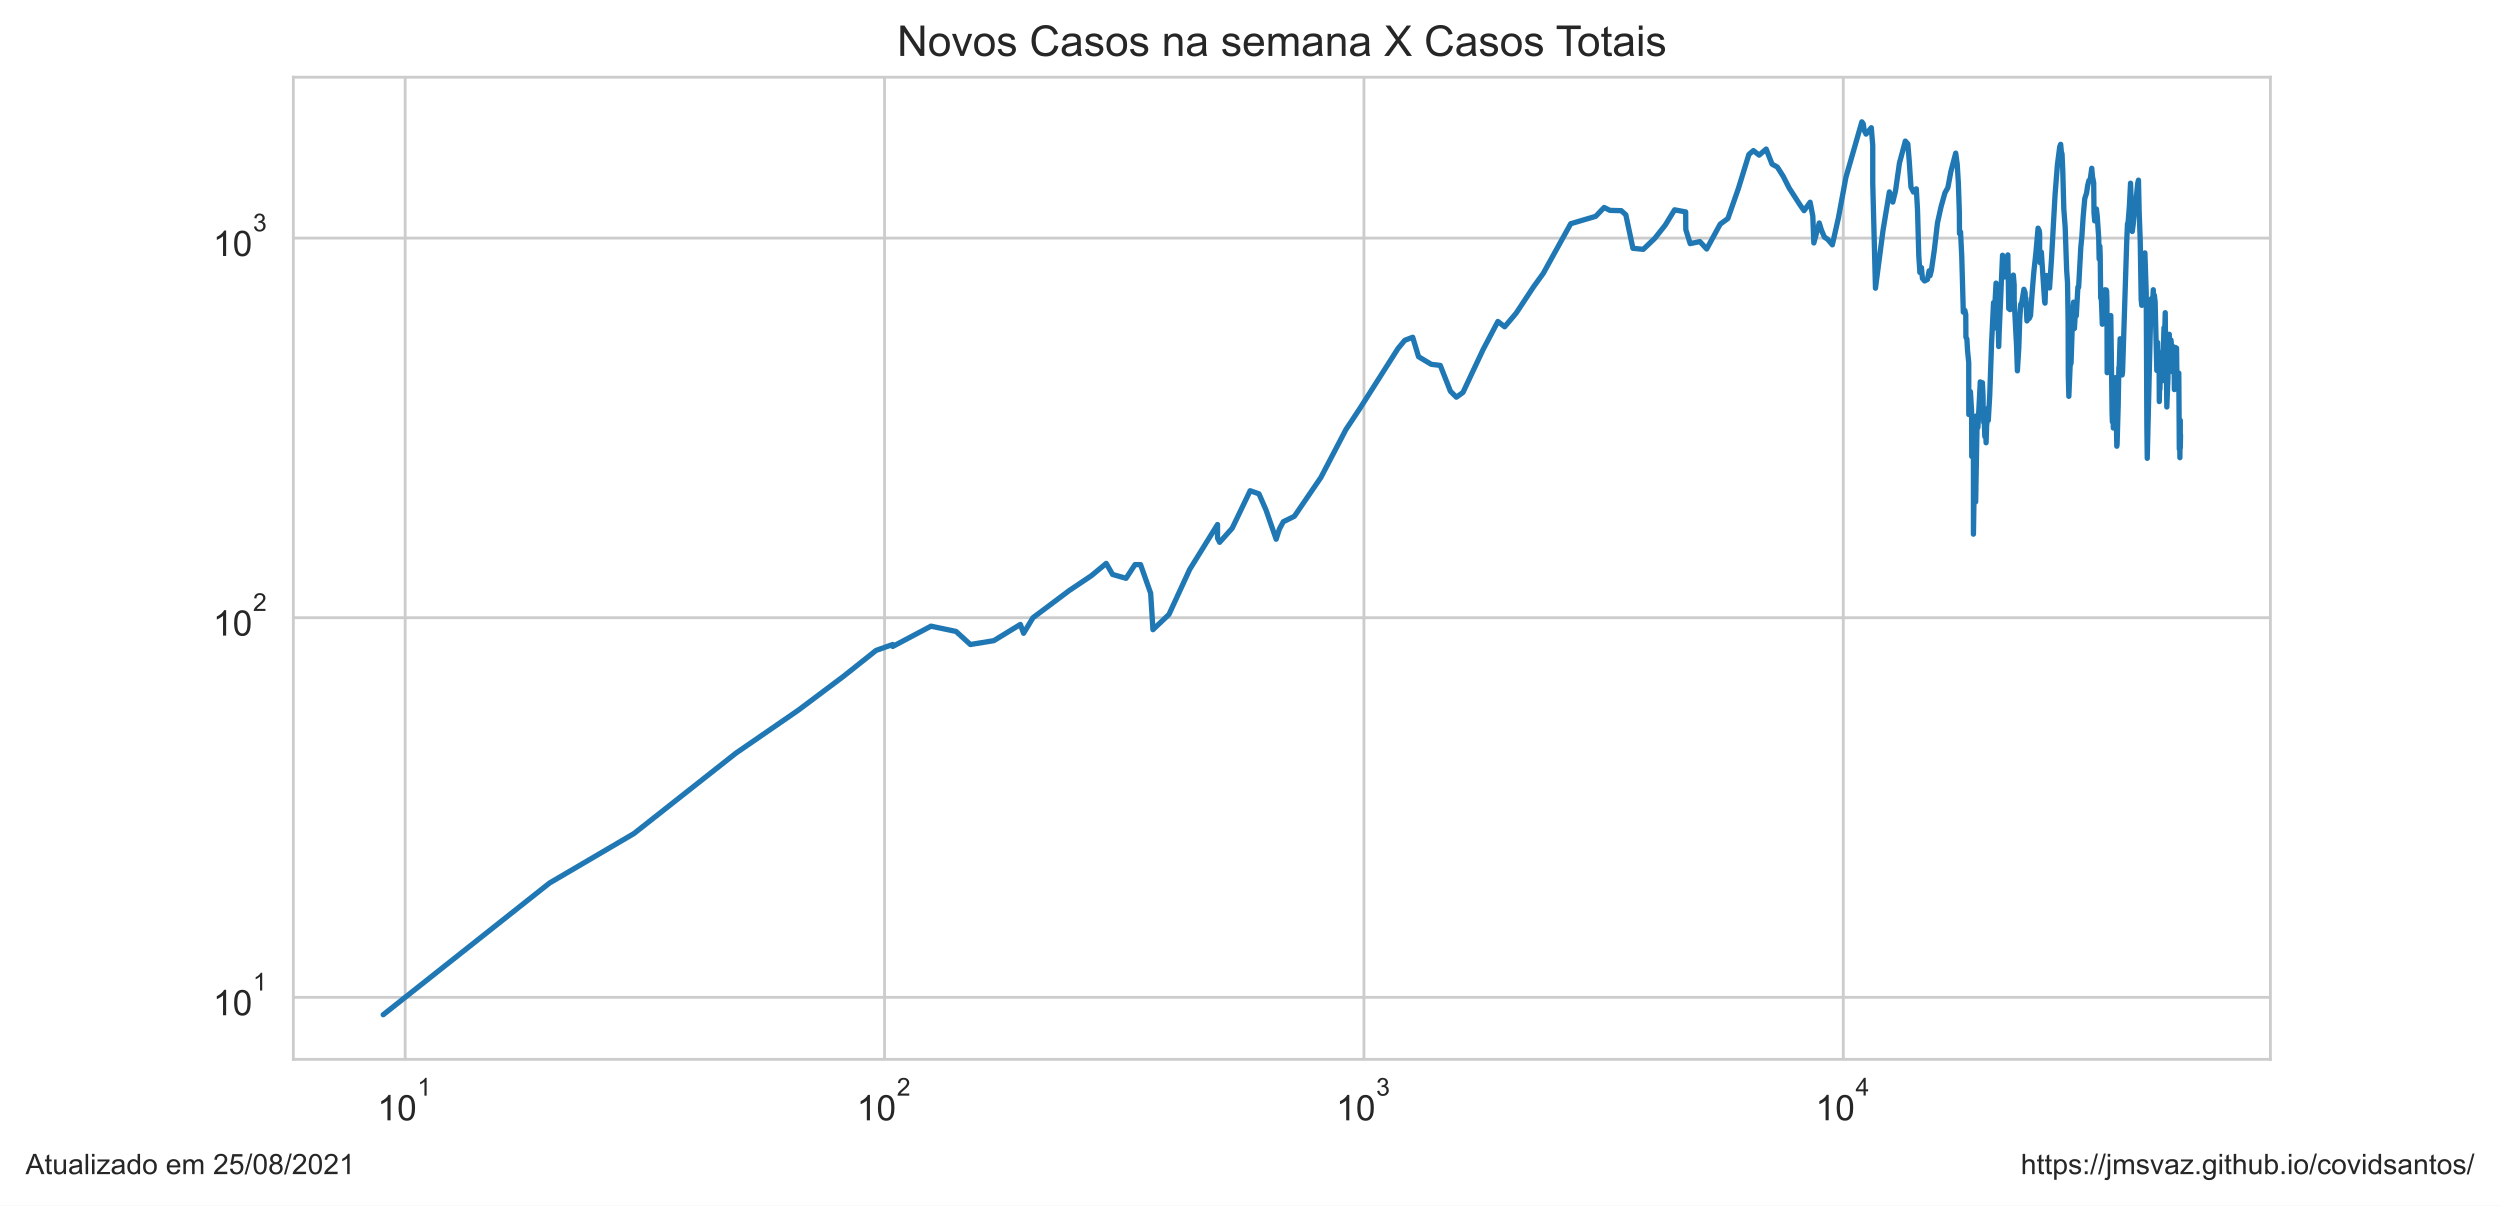
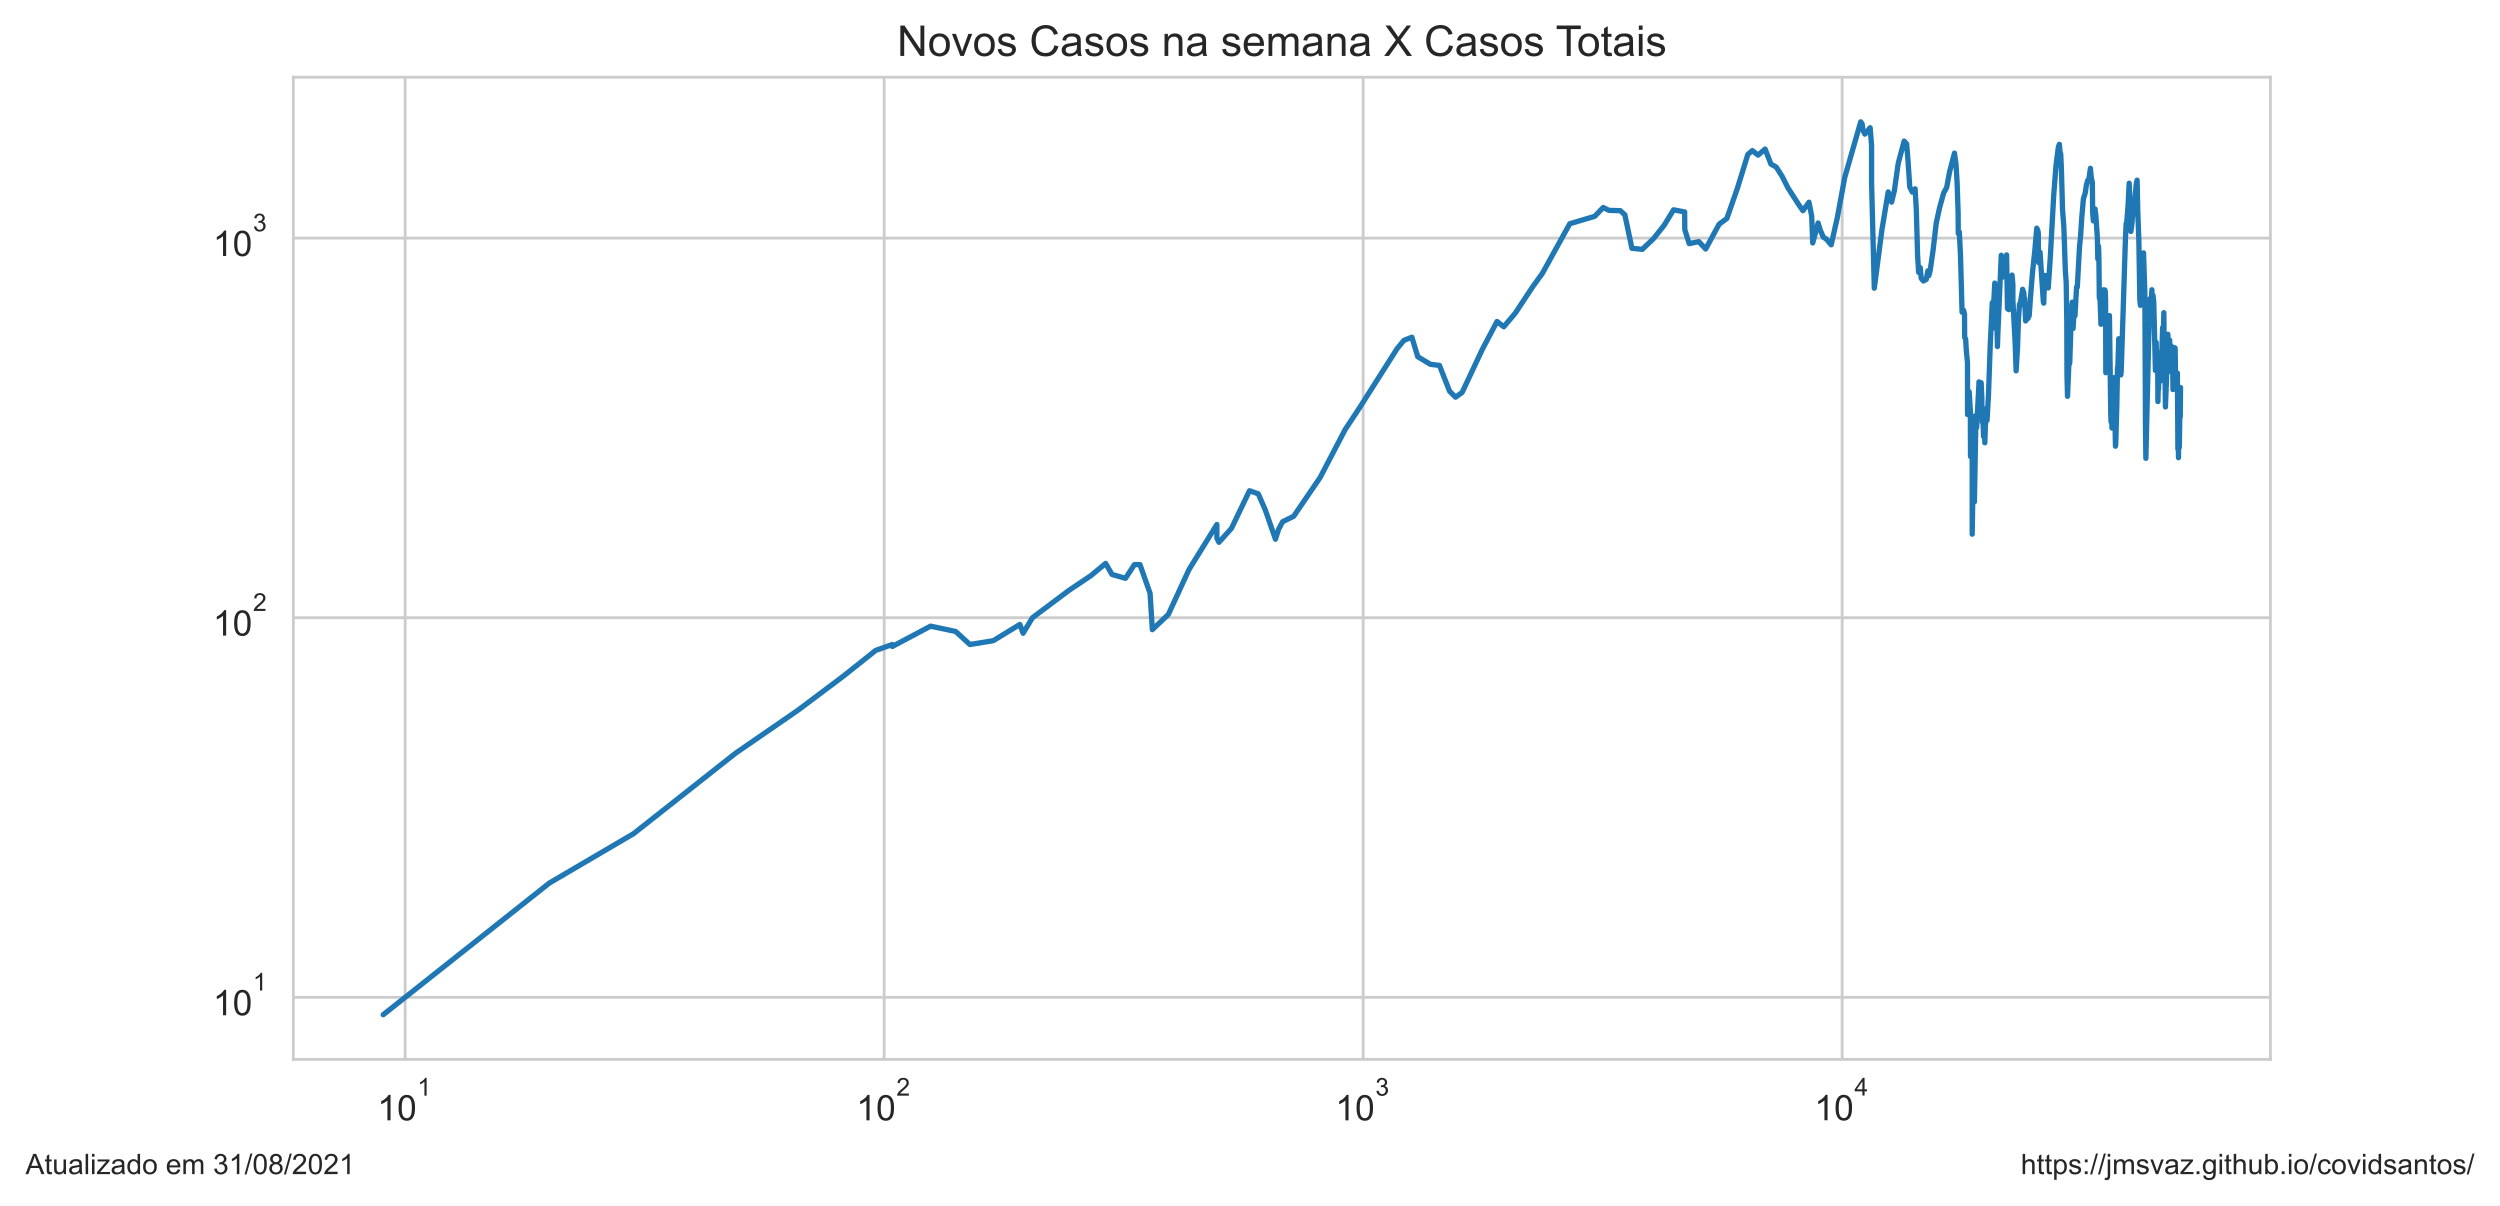
<svg xmlns="http://www.w3.org/2000/svg" xmlns:xlink="http://www.w3.org/1999/xlink" height="340.273pt" version="1.1" viewBox="0 0 705.6 340.273" width="705.6pt">
  <defs>
    <style type="text/css">*{stroke-linecap:butt;stroke-linejoin:round;}</style>
  </defs>
  <g id="figure_1">
    <g id="patch_1">
      <path d="M 0 340.273  L 705.6 340.273  L 705.6 0  L 0 0  z " style="fill:#ffffff;" />
    </g>
    <g id="axes_1">
      <g id="patch_2">
        <path d="M 82.8 298.989  L 640.8 298.989  L 640.8 21.789  L 82.8 21.789  z " style="fill:#ffffff;" />
      </g>
      <g id="matplotlib.axis_1">
        <g id="xtick_1">
          <g id="line2d_1">
-             <path clip-path="url(#p7f558aa205)" d="M 114.355 298.989  L 114.355 21.789  " style="fill:none;stroke:#cccccc;stroke-linecap:round;stroke-width:0.8;" />
+             <path clip-path="url(#p8f7fc29c61)" d="M 114.35 298.989  L 114.35 21.789  " style="fill:none;stroke:#cccccc;stroke-linecap:round;stroke-width:0.8;" />
          </g>
          <g id="text_1">
-             <g style="fill:#262626;" transform="translate(106.5046 316.3019)scale(0.1 -0.1)">
+             <g style="fill:#262626;" transform="translate(106.4998 316.3019)scale(0.1 -0.1)">
              <defs>
                <path d="M 2384 0  L 1822 0  L 1822 3584  Q 1619 3391 1289 3197  Q 959 3003 697 2906  L 697 3450  Q 1169 3672 1522 3987  Q 1875 4303 2022 4600  L 2384 4600  L 2384 0  z " id="ArialMT-31" transform="scale(0.015625)" />
                <path d="M 266 2259  Q 266 3072 433 3567  Q 600 4063 929 4331  Q 1259 4600 1759 4600  Q 2128 4600 2406 4451  Q 2684 4303 2865 4023  Q 3047 3744 3150 3342  Q 3253 2941 3253 2259  Q 3253 1453 3087 958  Q 2922 463 2592 192  Q 2263 -78 1759 -78  Q 1097 -78 719 397  Q 266 969 266 2259  z M 844 2259  Q 844 1131 1108 757  Q 1372 384 1759 384  Q 2147 384 2411 759  Q 2675 1134 2675 2259  Q 2675 3391 2411 3762  Q 2147 4134 1753 4134  Q 1366 4134 1134 3806  Q 844 3388 844 2259  z " id="ArialMT-30" transform="scale(0.015625)" />
              </defs>
              <use transform="translate(0 0.99375)" xlink:href="#ArialMT-31" />
              <use transform="translate(55.61523 0.99375)" xlink:href="#ArialMT-30" />
              <use transform="translate(112.9728 70.6875)scale(0.7)" xlink:href="#ArialMT-31" />
            </g>
          </g>
        </g>
        <g id="xtick_2">
          <g id="line2d_2">
-             <path clip-path="url(#p7f558aa205)" d="M 249.655 298.989  L 249.655 21.789  " style="fill:none;stroke:#cccccc;stroke-linecap:round;stroke-width:0.8;" />
+             <path clip-path="url(#p8f7fc29c61)" d="M 249.544 298.989  L 249.544 21.789  " style="fill:none;stroke:#cccccc;stroke-linecap:round;stroke-width:0.8;" />
          </g>
          <g id="text_2">
-             <g style="fill:#262626;" transform="translate(241.8049 316.3019)scale(0.1 -0.1)">
+             <g style="fill:#262626;" transform="translate(241.694 316.3019)scale(0.1 -0.1)">
              <defs>
                <path d="M 3222 541  L 3222 0  L 194 0  Q 188 203 259 391  Q 375 700 629 1000  Q 884 1300 1366 1694  Q 2113 2306 2375 2664  Q 2638 3022 2638 3341  Q 2638 3675 2398 3904  Q 2159 4134 1775 4134  Q 1369 4134 1125 3890  Q 881 3647 878 3216  L 300 3275  Q 359 3922 746 4261  Q 1134 4600 1788 4600  Q 2447 4600 2831 4234  Q 3216 3869 3216 3328  Q 3216 3053 3103 2787  Q 2991 2522 2730 2228  Q 2469 1934 1863 1422  Q 1356 997 1212 845  Q 1069 694 975 541  L 3222 541  z " id="ArialMT-32" transform="scale(0.015625)" />
              </defs>
              <use transform="translate(0 0.99375)" xlink:href="#ArialMT-31" />
              <use transform="translate(55.61523 0.99375)" xlink:href="#ArialMT-30" />
              <use transform="translate(112.9728 70.6875)scale(0.7)" xlink:href="#ArialMT-32" />
            </g>
          </g>
        </g>
        <g id="xtick_3">
          <g id="line2d_3">
-             <path clip-path="url(#p7f558aa205)" d="M 384.955 298.989  L 384.955 21.789  " style="fill:none;stroke:#cccccc;stroke-linecap:round;stroke-width:0.8;" />
+             <path clip-path="url(#p8f7fc29c61)" d="M 384.738 298.989  L 384.738 21.789  " style="fill:none;stroke:#cccccc;stroke-linecap:round;stroke-width:0.8;" />
          </g>
          <g id="text_3">
-             <g style="fill:#262626;" transform="translate(377.1051 316.3019)scale(0.1 -0.1)">
+             <g style="fill:#262626;" transform="translate(376.8883 316.3019)scale(0.1 -0.1)">
              <defs>
                <path d="M 269 1209  L 831 1284  Q 928 806 1161 595  Q 1394 384 1728 384  Q 2125 384 2398 659  Q 2672 934 2672 1341  Q 2672 1728 2419 1979  Q 2166 2231 1775 2231  Q 1616 2231 1378 2169  L 1441 2663  Q 1497 2656 1531 2656  Q 1891 2656 2178 2843  Q 2466 3031 2466 3422  Q 2466 3731 2256 3934  Q 2047 4138 1716 4138  Q 1388 4138 1169 3931  Q 950 3725 888 3313  L 325 3413  Q 428 3978 793 4289  Q 1159 4600 1703 4600  Q 2078 4600 2393 4439  Q 2709 4278 2876 4000  Q 3044 3722 3044 3409  Q 3044 3113 2884 2869  Q 2725 2625 2413 2481  Q 2819 2388 3044 2092  Q 3269 1797 3269 1353  Q 3269 753 2831 336  Q 2394 -81 1725 -81  Q 1122 -81 723 278  Q 325 638 269 1209  z " id="ArialMT-33" transform="scale(0.015625)" />
              </defs>
              <use transform="translate(0 0.99375)" xlink:href="#ArialMT-31" />
              <use transform="translate(55.61523 0.99375)" xlink:href="#ArialMT-30" />
              <use transform="translate(112.9728 70.6875)scale(0.7)" xlink:href="#ArialMT-33" />
            </g>
          </g>
        </g>
        <g id="xtick_4">
          <g id="line2d_4">
-             <path clip-path="url(#p7f558aa205)" d="M 520.255 298.989  L 520.255 21.789  " style="fill:none;stroke:#cccccc;stroke-linecap:round;stroke-width:0.8;" />
+             <path clip-path="url(#p8f7fc29c61)" d="M 519.933 298.989  L 519.933 21.789  " style="fill:none;stroke:#cccccc;stroke-linecap:round;stroke-width:0.8;" />
          </g>
          <g id="text_4">
-             <g style="fill:#262626;" transform="translate(512.4053 316.2019)scale(0.1 -0.1)">
+             <g style="fill:#262626;" transform="translate(512.0826 316.2019)scale(0.1 -0.1)">
              <defs>
                <path d="M 2069 0  L 2069 1097  L 81 1097  L 81 1613  L 2172 4581  L 2631 4581  L 2631 1613  L 3250 1613  L 3250 1097  L 2631 1097  L 2631 0  L 2069 0  z M 2069 1613  L 2069 3678  L 634 1613  L 2069 1613  z " id="ArialMT-34" transform="scale(0.015625)" />
              </defs>
              <use transform="translate(0 0.201563)" xlink:href="#ArialMT-31" />
              <use transform="translate(55.61523 0.201563)" xlink:href="#ArialMT-30" />
              <use transform="translate(112.9728 69.89531)scale(0.7)" xlink:href="#ArialMT-34" />
            </g>
          </g>
        </g>
        <g id="xtick_5" />
        <g id="xtick_6" />
        <g id="xtick_7" />
        <g id="xtick_8" />
        <g id="xtick_9" />
        <g id="xtick_10" />
        <g id="xtick_11" />
        <g id="xtick_12" />
        <g id="xtick_13" />
        <g id="xtick_14" />
        <g id="xtick_15" />
        <g id="xtick_16" />
        <g id="xtick_17" />
        <g id="xtick_18" />
        <g id="xtick_19" />
        <g id="xtick_20" />
        <g id="xtick_21" />
        <g id="xtick_22" />
        <g id="xtick_23" />
        <g id="xtick_24" />
        <g id="xtick_25" />
        <g id="xtick_26" />
        <g id="xtick_27" />
        <g id="xtick_28" />
        <g id="xtick_29" />
        <g id="xtick_30" />
        <g id="xtick_31" />
        <g id="xtick_32" />
        <g id="xtick_33" />
        <g id="xtick_34" />
        <g id="xtick_35" />
        <g id="xtick_36" />
        <g id="xtick_37" />
        <g id="xtick_38" />
      </g>
      <g id="matplotlib.axis_2">
        <g id="ytick_1">
          <g id="line2d_5">
-             <path clip-path="url(#p7f558aa205)" d="M 82.8 281.487  L 640.8 281.487  " style="fill:none;stroke:#cccccc;stroke-linecap:round;stroke-width:0.8;" />
+             <path clip-path="url(#p8f7fc29c61)" d="M 82.8 281.487  L 640.8 281.487  " style="fill:none;stroke:#cccccc;stroke-linecap:round;stroke-width:0.8;" />
          </g>
          <g id="text_5">
            <g style="fill:#262626;" transform="translate(60.1 286.643)scale(0.1 -0.1)">
              <use transform="translate(0 0.99375)" xlink:href="#ArialMT-31" />
              <use transform="translate(55.61523 0.99375)" xlink:href="#ArialMT-30" />
              <use transform="translate(112.9728 70.6875)scale(0.7)" xlink:href="#ArialMT-31" />
            </g>
          </g>
        </g>
        <g id="ytick_2">
          <g id="line2d_6">
-             <path clip-path="url(#p7f558aa205)" d="M 82.8 174.342  L 640.8 174.342  " style="fill:none;stroke:#cccccc;stroke-linecap:round;stroke-width:0.8;" />
+             <path clip-path="url(#p8f7fc29c61)" d="M 82.8 174.342  L 640.8 174.342  " style="fill:none;stroke:#cccccc;stroke-linecap:round;stroke-width:0.8;" />
          </g>
          <g id="text_6">
            <g style="fill:#262626;" transform="translate(60.1 179.4987)scale(0.1 -0.1)">
              <use transform="translate(0 0.99375)" xlink:href="#ArialMT-31" />
              <use transform="translate(55.61523 0.99375)" xlink:href="#ArialMT-30" />
              <use transform="translate(112.9728 70.6875)scale(0.7)" xlink:href="#ArialMT-32" />
            </g>
          </g>
        </g>
        <g id="ytick_3">
          <g id="line2d_7">
-             <path clip-path="url(#p7f558aa205)" d="M 82.8 67.198  L 640.8 67.198  " style="fill:none;stroke:#cccccc;stroke-linecap:round;stroke-width:0.8;" />
+             <path clip-path="url(#p8f7fc29c61)" d="M 82.8 67.198  L 640.8 67.198  " style="fill:none;stroke:#cccccc;stroke-linecap:round;stroke-width:0.8;" />
          </g>
          <g id="text_7">
            <g style="fill:#262626;" transform="translate(60.1 72.35434)scale(0.1 -0.1)">
              <use transform="translate(0 0.99375)" xlink:href="#ArialMT-31" />
              <use transform="translate(55.61523 0.99375)" xlink:href="#ArialMT-30" />
              <use transform="translate(112.9728 70.6875)scale(0.7)" xlink:href="#ArialMT-33" />
            </g>
          </g>
        </g>
        <g id="ytick_4" />
        <g id="ytick_5" />
        <g id="ytick_6" />
        <g id="ytick_7" />
        <g id="ytick_8" />
        <g id="ytick_9" />
        <g id="ytick_10" />
        <g id="ytick_11" />
        <g id="ytick_12" />
        <g id="ytick_13" />
        <g id="ytick_14" />
        <g id="ytick_15" />
        <g id="ytick_16" />
        <g id="ytick_17" />
        <g id="ytick_18" />
        <g id="ytick_19" />
        <g id="ytick_20" />
        <g id="ytick_21" />
        <g id="ytick_22" />
        <g id="ytick_23" />
      </g>
      <g id="line2d_8">
-         <path clip-path="url(#p7f558aa205)" d="M 108.164 286.389  L 155.084 249.233  L 178.909 235.269  L 207.738 212.544  L 225.239 200.499  L 237.994 190.939  L 247.256 183.577  L 251.959 181.905  L 251.959 182.455  L 262.767 176.729  L 269.844 178.222  L 273.87 181.905  L 280.488 180.823  L 287.986 176.242  L 288.897 178.731  L 291.548 174.342  L 301.827 166.641  L 308.018 162.493  L 312.217 159.019  L 314.013 162.134  L 317.818 163.22  L 320.342 159.355  L 321.909 159.355  L 324.759 167.436  L 325.41 177.719  L 329.927 173.421  L 335.772 160.724  L 343.635 148.037  L 343.635 151.894  L 344.226 153.057  L 347.76 149.107  L 352.845 138.508  L 355.329 139.377  L 357.338 143.988  L 360.182 152.182  L 361.071 149.378  L 362.207 147.251  L 365.325 145.716  L 372.79 134.783  L 379.864 121.248  L 383.828 115.258  L 394.581 98.348  L 396.495 96.043  L 398.721 95.186  L 400.372 100.678  L 403.966 102.829  L 406.504 103.13  L 409.365 110.42  L 411.047 112.1  L 412.902 110.775  L 418.605 98.622  L 422.763 90.736  L 424.677 92.226  L 427.904 88.403  L 432.866 80.896  L 435.559 77.176  L 443.319 63.145  L 450.365 61.06  L 452.749 58.559  L 454.394 59.378  L 457.569 59.457  L 458.869 60.614  L 460.872 70.077  L 463.801 70.375  L 467.028 67.291  L 470.004 63.531  L 472.639 59.221  L 475.765 59.813  L 475.802 64.795  L 477.041 68.76  L 479.772 68.186  L 481.695 70.276  L 485.499 63.274  L 487.677 61.676  L 490.63 53.234  L 493.608 43.587  L 494.879 42.507  L 496.504 43.783  L 498.486 42.071  L 500.139 46.327  L 501.626 47.137  L 503.304 49.78  L 504.966 53.062  L 508.062 57.869  L 509.179 59.457  L 510.885 57.076  L 511.645 60.979  L 511.937 68.567  L 513.461 62.933  L 514.071 64.928  L 514.92 66.92  L 515.833 67.525  L 517.155 69.098  L 518.87 61.511  L 520.985 50.069  L 525.491 34.389  L 525.872 34.898  L 526.143 36.796  L 526.673 37.848  L 528.155 36.051  L 528.565 41.105  L 528.565 51.741  L 529.33 81.335  L 531.476 64.928  L 533.259 54.174  L 534.221 57.039  L 534.999 53.823  L 536.095 46.061  L 537.763 39.821  L 538.466 40.629  L 538.826 44.951  L 539.351 52.788  L 540.047 54.209  L 540.86 53.303  L 541.198 59.182  L 541.559 72.152  L 541.865 76.889  L 542.303 75.533  L 542.585 78.581  L 543.196 79.3  L 543.994 78.879  L 544.479 76.432  L 544.727 77.815  L 545.117 76.319  L 545.947 70.525  L 546.832 62.933  L 547.807 58.482  L 548.943 54.42  L 549.766 52.959  L 550.614 48.424  L 551.979 43.224  L 552.409 46.357  L 552.727 51.674  L 553.007 60.012  L 553.044 65.913  L 553.346 65.463  L 553.68 72.204  L 554.124 88.11  L 554.561 87.603  L 554.817 88.772  L 554.859 95.186  L 555.132 95.699  L 555.333 99.081  L 555.656 102.331  L 555.675 116.989  L 555.925 116.989  L 556.13 110.538  L 556.458 115.916  L 556.505 128.819  L 556.762 117.261  L 556.979 128.47  L 556.982 150.759  L 557.261 133.605  L 557.611 141.626  L 557.611 141.626  L 558.045 117.261  L 558.245 120.657  L 558.876 108.573  L 558.897 107.787  L 558.897 114.997  L 559.298 108.686  L 559.512 108.01  L 559.693 111.856  L 559.744 118.226  L 559.884 118.226  L 559.884 119.212  L 559.947 116.315  L 560.198 123.222  L 560.448 121.248  L 560.554 124.96  L 560.693 120.364  L 560.873 118.365  L 561.002 115.258  L 561.175 118.646  L 561.575 111.735  L 562.094 97.005  L 562.656 85.418  L 562.676 92.706  L 563.363 79.907  L 563.63 82.549  L 563.894 88.403  L 564.117 97.806  L 564.239 94.012  L 564.239 94.012  L 565.193 72.049  L 565.591 77.292  L 565.808 78.167  L 566.127 76.774  L 566.697 71.946  L 566.697 71.946  L 566.95 87.1  L 567.326 87.387  L 567.814 80.337  L 568.239 77.64  L 568.475 80.337  L 568.483 85.144  L 568.49 84.939  L 569.156 97.716  L 569.388 104.666  L 569.792 98.076  L 570.052 90.046  L 570.341 85.833  L 570.591 85.556  L 571.226 81.651  L 571.578 82.678  L 571.656 86.252  L 571.776 84.129  L 572.081 90.582  L 572.447 89.895  L 572.722 89.895  L 573.092 89.068  L 573.47 83.596  L 574.028 76.774  L 574.621 71.281  L 575.223 64.399  L 575.543 65.061  L 575.667 65.958  L 575.667 69.978  L 575.815 74.162  L 576.15 71.179  L 577.08 85.212  L 577.189 85.556  L 577.305 82.098  L 577.607 77.756  L 577.837 80.337  L 578.191 79.846  L 578.464 81.272  L 579.02 72.988  L 580.017 55.026  L 580.676 46.536  L 581.341 41.398  L 581.608 40.734  L 581.784 42.781  L 581.989 43.475  L 582.192 48.083  L 582.495 59.065  L 582.877 64.18  L 583.288 76.206  L 583.537 79.785  L 583.703 91.046  L 583.753 105.825  L 583.91 111.856  L 584.358 101.254  L 584.462 102.729  L 584.537 102.43  L 585.031 87.387  L 585.243 85.281  L 585.336 91.279  L 585.488 92.706  L 585.802 87.243  L 586.014 89.143  L 586.463 81.021  L 586.668 81.084  L 587.295 69.683  L 587.585 66.781  L 587.956 61.142  L 588.402 56.076  L 588.915 54.456  L 589.221 52.38  L 589.576 50.947  L 589.895 51.013  L 590.371 47.501  L 590.59 49.876  L 590.924 51.575  L 591.009 60.012  L 591.204 62.342  L 591.693 58.987  L 591.917 60.897  L 592.341 67.152  L 592.459 73.094  L 592.664 69.487  L 592.763 72.152  L 592.893 84.062  L 593.099 84.6  L 593.354 91.514  L 593.509 89.743  L 593.99 82.162  L 594.127 81.779  L 594.311 82.484  L 594.462 81.842  L 594.569 82.162  L 594.658 84.667  L 594.726 105.189  L 595.294 91.357  L 595.44 91.514  L 595.667 89.895  L 595.67 91.671  L 595.751 89.068  L 596.118 116.718  L 596.198 119.069  L 596.263 113.969  L 596.321 115.783  L 596.39 116.182  L 596.462 120.804  L 596.559 116.853  L 596.652 118.505  L 596.998 107.234  L 597.076 106.578  L 597.447 125.936  L 597.529 125.445  L 597.843 114.224  L 598.027 103.738  L 598.091 104.666  L 598.379 95.613  L 598.463 101.546  L 598.623 99.452  L 598.953 105.825  L 599.065 104.979  L 599.222 100.202  L 600.26 67.713  L 600.464 63.103  L 600.614 63.018  L 600.996 58.213  L 601.322 51.708  L 601.807 65.328  L 602.071 63.359  L 602.651 56.74  L 602.811 57.188  L 603.348 51.741  L 603.561 50.849  L 603.757 59.853  L 604.058 67.901  L 604.324 84.532  L 604.5 86.182  L 604.678 81.335  L 604.76 82.939  L 605.377 71.382  L 605.752 82.678  L 605.925 119.929  L 606.04 129.347  L 607.031 87.315  L 607.23 84.263  L 607.535 85.903  L 607.74 81.779  L 607.84 90.428  L 608.048 83.332  L 608.264 85.212  L 608.736 104.562  L 608.958 96.653  L 609.009 100.202  L 609.105 99.081  L 609.286 101.937  L 609.371 100.392  L 609.438 113.337  L 609.528 109.603  L 609.62 109.835  L 609.727 104.666  L 609.778 104.77  L 609.858 104.874  L 610.129 102.331  L 610.23 101.643  L 610.315 107.454  L 610.766 92.465  L 610.894 97.093  L 611.116 88.257  L 611.18 94.68  L 611.29 94.428  L 611.446 105.294  L 611.564 114.867  L 611.798 108.8  L 611.874 106.905  L 612.034 97.27  L 612.069 99.173  L 612.253 94.345  L 612.324 97.986  L 612.445 97.181  L 612.514 97.537  L 612.586 104.354  L 612.729 95.957  L 612.809 96.653  L 612.899 102.232  L 612.987 104.874  L 613.217 97.716  L 613.359 103.943  L 613.394 103.534  L 613.586 99.732  L 613.697 109.952  L 614.011 98.076  L 614.061 102.035  L 614.251 100.392  L 614.308 98.257  L 614.424 107.014  L 614.654 108.122  L 614.757 106.687  L 614.785 109.372  L 614.858 108.347  L 614.943 105.294  L 615.038 119.212  L 615.083 126.766  L 615.165 119.64  L 615.207 123.533  L 615.252 129.17  L 615.293 124.639  L 615.363 118.646  L 615.365 126.432  L 615.436 122.759  L 615.436 122.759  " style="fill:none;stroke:#1f77b4;stroke-linecap:round;stroke-width:1.5;" />
+         <path clip-path="url(#p8f7fc29c61)" d="M 108.164 286.389  L 155.047 249.233  L 178.854 235.269  L 207.66 212.544  L 225.147 200.499  L 237.892 190.939  L 247.147 183.577  L 251.847 181.905  L 251.847 182.455  L 262.646 176.729  L 269.718 178.222  L 273.741 181.905  L 280.353 180.823  L 287.845 176.242  L 288.755 178.731  L 291.404 174.342  L 301.676 166.641  L 307.862 162.493  L 312.058 159.019  L 313.852 162.134  L 317.654 163.22  L 320.176 159.355  L 321.741 159.355  L 324.59 167.436  L 325.24 177.719  L 329.753 173.421  L 335.594 160.724  L 343.451 148.037  L 343.451 151.894  L 344.041 153.057  L 347.573 149.107  L 352.654 138.508  L 355.136 139.377  L 357.142 143.988  L 359.985 152.182  L 360.873 149.378  L 362.008 147.251  L 365.123 145.716  L 372.583 134.783  L 379.651 121.248  L 383.612 115.258  L 394.357 98.348  L 396.269 96.043  L 398.494 95.186  L 400.143 100.678  L 403.734 102.829  L 406.27 103.13  L 409.129 110.42  L 410.81 112.1  L 412.663 110.775  L 418.362 98.622  L 422.517 90.736  L 424.429 92.226  L 427.654 88.403  L 432.612 80.896  L 435.303 77.176  L 443.056 63.145  L 450.097 61.06  L 452.479 58.559  L 454.122 59.378  L 457.295 59.457  L 458.594 60.614  L 460.596 70.077  L 463.522 70.375  L 466.747 67.291  L 469.721 63.531  L 472.353 59.221  L 475.477 59.813  L 475.515 64.795  L 476.753 68.76  L 479.481 68.186  L 481.402 70.276  L 485.204 63.274  L 487.38 61.676  L 490.33 53.234  L 493.306 43.587  L 494.576 42.507  L 496.199 43.783  L 498.18 42.071  L 499.832 46.327  L 501.318 47.137  L 502.995 49.78  L 504.655 53.062  L 507.748 57.869  L 508.865 59.457  L 510.57 57.076  L 511.329 60.979  L 511.621 68.567  L 513.143 62.933  L 513.753 64.928  L 514.601 66.92  L 515.514 67.525  L 516.834 69.098  L 518.548 61.511  L 520.662 50.069  L 525.165 34.389  L 525.545 34.898  L 525.816 36.796  L 526.345 37.848  L 527.826 36.051  L 528.235 41.105  L 528.235 51.741  L 529 81.335  L 531.144 64.928  L 532.926 54.174  L 533.888 57.039  L 534.665 53.823  L 535.76 46.061  L 537.427 39.821  L 538.129 40.629  L 538.489 44.951  L 539.013 52.788  L 539.709 54.209  L 540.521 53.303  L 540.859 59.182  L 541.22 72.152  L 541.525 76.889  L 541.963 75.533  L 542.245 78.581  L 542.856 79.3  L 543.653 78.879  L 544.137 76.432  L 544.385 77.815  L 544.775 76.319  L 545.604 70.525  L 546.488 62.933  L 547.462 58.482  L 548.597 54.42  L 549.42 52.959  L 550.267 48.424  L 551.631 43.224  L 552.061 46.357  L 552.379 51.674  L 552.659 60.012  L 552.696 65.913  L 552.998 65.463  L 553.331 72.204  L 553.775 88.11  L 554.212 87.603  L 554.467 88.772  L 554.509 95.186  L 554.782 95.699  L 554.983 99.081  L 555.305 102.331  L 555.325 116.989  L 555.575 116.989  L 555.779 110.538  L 556.107 115.916  L 556.154 128.819  L 556.41 117.261  L 556.627 128.47  L 556.631 150.759  L 556.91 133.605  L 557.259 141.626  L 557.259 141.626  L 557.693 117.261  L 557.893 120.657  L 558.523 108.573  L 558.544 107.787  L 558.544 114.997  L 558.945 108.686  L 559.159 108.01  L 559.339 111.856  L 559.39 118.226  L 559.531 118.226  L 559.531 119.212  L 559.593 116.315  L 559.844 123.222  L 560.093 121.248  L 560.2 124.96  L 560.339 120.364  L 560.518 118.365  L 560.648 115.258  L 560.821 118.646  L 561.22 111.735  L 561.738 97.005  L 562.3 85.418  L 562.32 92.706  L 563.006 79.907  L 563.273 82.549  L 563.537 88.403  L 563.76 97.806  L 563.882 94.012  L 563.882 94.012  L 564.835 72.049  L 565.233 77.292  L 565.45 78.167  L 565.768 76.774  L 566.338 71.946  L 566.338 71.946  L 566.591 87.1  L 566.966 87.387  L 567.454 80.337  L 567.879 77.64  L 568.114 80.337  L 568.122 85.144  L 568.13 84.939  L 568.795 97.716  L 569.027 104.666  L 569.43 98.076  L 569.69 90.046  L 569.979 85.833  L 570.229 85.556  L 570.863 81.651  L 571.215 82.678  L 571.293 86.252  L 571.413 84.129  L 571.718 90.582  L 572.084 89.895  L 572.358 89.895  L 572.727 89.068  L 573.106 83.596  L 573.664 76.774  L 574.256 71.281  L 574.858 64.399  L 575.177 65.061  L 575.301 65.958  L 575.301 69.978  L 575.449 74.162  L 575.783 71.179  L 576.713 85.212  L 576.822 85.556  L 576.938 82.098  L 577.239 77.756  L 577.469 80.337  L 577.823 79.846  L 578.096 81.272  L 578.651 72.988  L 579.647 55.026  L 580.306 46.536  L 580.97 41.398  L 581.237 40.734  L 581.413 42.781  L 581.618 43.475  L 581.821 48.083  L 582.123 59.065  L 582.505 64.18  L 582.916 76.206  L 583.164 79.785  L 583.33 91.046  L 583.38 105.825  L 583.537 111.856  L 583.985 101.254  L 584.089 102.729  L 584.164 102.43  L 584.657 87.387  L 584.87 85.281  L 584.963 91.279  L 585.114 92.706  L 585.428 87.243  L 585.64 89.143  L 586.088 81.021  L 586.294 81.084  L 586.92 69.683  L 587.21 66.781  L 587.58 61.142  L 588.026 56.076  L 588.539 54.456  L 588.845 52.38  L 589.199 50.947  L 589.518 51.013  L 589.994 47.501  L 590.212 49.876  L 590.546 51.575  L 590.631 60.012  L 590.826 62.342  L 591.314 58.987  L 591.538 60.897  L 591.961 67.152  L 592.08 73.094  L 592.284 69.487  L 592.383 72.152  L 592.513 84.062  L 592.719 84.6  L 592.974 91.514  L 593.129 89.743  L 593.61 82.162  L 593.747 81.779  L 593.93 82.484  L 594.082 81.842  L 594.188 82.162  L 594.277 84.667  L 594.345 105.189  L 594.913 91.357  L 595.058 91.514  L 595.285 89.895  L 595.288 91.671  L 595.369 89.068  L 595.735 116.718  L 595.816 119.069  L 595.881 113.969  L 595.938 115.783  L 596.008 116.182  L 596.08 120.804  L 596.176 116.853  L 596.269 118.505  L 596.615 107.234  L 596.693 106.578  L 597.064 125.936  L 597.146 125.445  L 597.46 114.224  L 597.643 103.738  L 597.707 104.666  L 597.995 95.613  L 598.079 101.546  L 598.239 99.452  L 598.569 105.825  L 598.681 104.979  L 598.837 100.202  L 599.874 67.713  L 600.078 63.103  L 600.228 63.018  L 600.61 58.213  L 600.936 51.708  L 601.42 65.328  L 601.685 63.359  L 602.264 56.74  L 602.424 57.188  L 602.96 51.741  L 603.173 50.849  L 603.369 59.853  L 603.67 67.901  L 603.936 84.532  L 604.111 86.182  L 604.289 81.335  L 604.371 82.939  L 604.988 71.382  L 605.362 82.678  L 605.536 119.929  L 605.65 129.347  L 606.64 87.315  L 606.84 84.263  L 607.143 85.903  L 607.349 81.779  L 607.448 90.428  L 607.657 83.332  L 607.873 85.212  L 608.344 104.562  L 608.566 96.653  L 608.616 100.202  L 608.712 99.081  L 608.893 101.937  L 608.978 100.392  L 609.045 113.337  L 609.135 109.603  L 609.228 109.835  L 609.334 104.666  L 609.385 104.77  L 609.465 104.874  L 609.736 102.331  L 609.837 101.643  L 609.922 107.454  L 610.373 92.465  L 610.501 97.093  L 610.723 88.257  L 610.786 94.68  L 610.896 94.428  L 611.052 105.294  L 611.17 114.867  L 611.404 108.8  L 611.479 106.905  L 611.64 97.27  L 611.674 99.173  L 611.859 94.345  L 611.93 97.986  L 612.05 97.181  L 612.119 97.537  L 612.191 104.354  L 612.334 95.957  L 612.414 96.653  L 612.504 102.232  L 612.591 104.874  L 612.821 97.716  L 612.963 103.943  L 612.998 103.534  L 613.19 99.732  L 613.301 109.952  L 613.615 98.076  L 613.665 102.035  L 613.855 100.392  L 613.912 98.257  L 614.027 107.014  L 614.258 108.122  L 614.36 106.687  L 614.388 109.372  L 614.461 108.347  L 614.547 105.294  L 614.641 119.212  L 614.686 126.766  L 614.768 119.64  L 614.81 123.533  L 614.855 129.17  L 614.896 124.639  L 614.966 118.646  L 614.968 126.432  L 615.039 122.759  L 615.095 126.266  L 615.287 113.212  L 615.31 115.127  L 615.358 117.672  L 615.436 109.372  L 615.436 109.372  " style="fill:none;stroke:#1f77b4;stroke-linecap:round;stroke-width:1.5;" />
      </g>
      <g id="patch_3">
        <path d="M 82.8 298.989  L 82.8 21.789  " style="fill:none;stroke:#cccccc;stroke-linecap:square;stroke-linejoin:miter;stroke-width:0.8;" />
      </g>
      <g id="patch_4">
        <path d="M 640.8 298.989  L 640.8 21.789  " style="fill:none;stroke:#cccccc;stroke-linecap:square;stroke-linejoin:miter;stroke-width:0.8;" />
      </g>
      <g id="patch_5">
        <path d="M 82.8 298.989  L 640.8 298.989  " style="fill:none;stroke:#cccccc;stroke-linecap:square;stroke-linejoin:miter;stroke-width:0.8;" />
      </g>
      <g id="patch_6">
        <path d="M 82.8 21.789  L 640.8 21.789  " style="fill:none;stroke:#cccccc;stroke-linecap:square;stroke-linejoin:miter;stroke-width:0.8;" />
      </g>
      <g id="text_8">
        <g style="fill:#262626;" transform="translate(253.1953 15.78937)scale(0.12 -0.12)">
          <defs>
            <path d="M 488 0  L 488 4581  L 1109 4581  L 3516 984  L 3516 4581  L 4097 4581  L 4097 0  L 3475 0  L 1069 3600  L 1069 0  L 488 0  z " id="ArialMT-4e" transform="scale(0.015625)" />
            <path d="M 213 1659  Q 213 2581 725 3025  Q 1153 3394 1769 3394  Q 2453 3394 2887 2945  Q 3322 2497 3322 1706  Q 3322 1066 3130 698  Q 2938 331 2570 128  Q 2203 -75 1769 -75  Q 1072 -75 642 372  Q 213 819 213 1659  z M 791 1659  Q 791 1022 1069 705  Q 1347 388 1769 388  Q 2188 388 2466 706  Q 2744 1025 2744 1678  Q 2744 2294 2464 2611  Q 2184 2928 1769 2928  Q 1347 2928 1069 2612  Q 791 2297 791 1659  z " id="ArialMT-6f" transform="scale(0.015625)" />
            <path d="M 1344 0  L 81 3319  L 675 3319  L 1388 1331  Q 1503 1009 1600 663  Q 1675 925 1809 1294  L 2547 3319  L 3125 3319  L 1869 0  L 1344 0  z " id="ArialMT-76" transform="scale(0.015625)" />
            <path d="M 197 991  L 753 1078  Q 800 744 1014 566  Q 1228 388 1613 388  Q 2000 388 2187 545  Q 2375 703 2375 916  Q 2375 1106 2209 1216  Q 2094 1291 1634 1406  Q 1016 1563 777 1677  Q 538 1791 414 1992  Q 291 2194 291 2438  Q 291 2659 392 2848  Q 494 3038 669 3163  Q 800 3259 1026 3326  Q 1253 3394 1513 3394  Q 1903 3394 2198 3281  Q 2494 3169 2634 2976  Q 2775 2784 2828 2463  L 2278 2388  Q 2241 2644 2061 2787  Q 1881 2931 1553 2931  Q 1166 2931 1000 2803  Q 834 2675 834 2503  Q 834 2394 903 2306  Q 972 2216 1119 2156  Q 1203 2125 1616 2013  Q 2213 1853 2448 1751  Q 2684 1650 2818 1456  Q 2953 1263 2953 975  Q 2953 694 2789 445  Q 2625 197 2315 61  Q 2006 -75 1616 -75  Q 969 -75 630 194  Q 291 463 197 991  z " id="ArialMT-73" transform="scale(0.015625)" />
            <path id="ArialMT-20" transform="scale(0.015625)" />
            <path d="M 3763 1606  L 4369 1453  Q 4178 706 3683 314  Q 3188 -78 2472 -78  Q 1731 -78 1267 223  Q 803 525 561 1097  Q 319 1669 319 2325  Q 319 3041 592 3573  Q 866 4106 1370 4382  Q 1875 4659 2481 4659  Q 3169 4659 3637 4309  Q 4106 3959 4291 3325  L 3694 3184  Q 3534 3684 3231 3912  Q 2928 4141 2469 4141  Q 1941 4141 1586 3887  Q 1231 3634 1087 3207  Q 944 2781 944 2328  Q 944 1744 1114 1308  Q 1284 872 1643 656  Q 2003 441 2422 441  Q 2931 441 3284 734  Q 3638 1028 3763 1606  z " id="ArialMT-43" transform="scale(0.015625)" />
            <path d="M 2588 409  Q 2275 144 1986 34  Q 1697 -75 1366 -75  Q 819 -75 525 192  Q 231 459 231 875  Q 231 1119 342 1320  Q 453 1522 633 1644  Q 813 1766 1038 1828  Q 1203 1872 1538 1913  Q 2219 1994 2541 2106  Q 2544 2222 2544 2253  Q 2544 2597 2384 2738  Q 2169 2928 1744 2928  Q 1347 2928 1158 2789  Q 969 2650 878 2297  L 328 2372  Q 403 2725 575 2942  Q 747 3159 1072 3276  Q 1397 3394 1825 3394  Q 2250 3394 2515 3294  Q 2781 3194 2906 3042  Q 3031 2891 3081 2659  Q 3109 2516 3109 2141  L 3109 1391  Q 3109 606 3145 398  Q 3181 191 3288 0  L 2700 0  Q 2613 175 2588 409  z M 2541 1666  Q 2234 1541 1622 1453  Q 1275 1403 1131 1340  Q 988 1278 909 1158  Q 831 1038 831 891  Q 831 666 1001 516  Q 1172 366 1500 366  Q 1825 366 2078 508  Q 2331 650 2450 897  Q 2541 1088 2541 1459  L 2541 1666  z " id="ArialMT-61" transform="scale(0.015625)" />
            <path d="M 422 0  L 422 3319  L 928 3319  L 928 2847  Q 1294 3394 1984 3394  Q 2284 3394 2536 3286  Q 2788 3178 2913 3003  Q 3038 2828 3088 2588  Q 3119 2431 3119 2041  L 3119 0  L 2556 0  L 2556 2019  Q 2556 2363 2490 2533  Q 2425 2703 2258 2804  Q 2091 2906 1866 2906  Q 1506 2906 1245 2678  Q 984 2450 984 1813  L 984 0  L 422 0  z " id="ArialMT-6e" transform="scale(0.015625)" />
            <path d="M 2694 1069  L 3275 997  Q 3138 488 2766 206  Q 2394 -75 1816 -75  Q 1088 -75 661 373  Q 234 822 234 1631  Q 234 2469 665 2931  Q 1097 3394 1784 3394  Q 2450 3394 2872 2941  Q 3294 2488 3294 1666  Q 3294 1616 3291 1516  L 816 1516  Q 847 969 1125 678  Q 1403 388 1819 388  Q 2128 388 2347 550  Q 2566 713 2694 1069  z M 847 1978  L 2700 1978  Q 2663 2397 2488 2606  Q 2219 2931 1791 2931  Q 1403 2931 1139 2672  Q 875 2413 847 1978  z " id="ArialMT-65" transform="scale(0.015625)" />
            <path d="M 422 0  L 422 3319  L 925 3319  L 925 2853  Q 1081 3097 1340 3245  Q 1600 3394 1931 3394  Q 2300 3394 2536 3241  Q 2772 3088 2869 2813  Q 3263 3394 3894 3394  Q 4388 3394 4653 3120  Q 4919 2847 4919 2278  L 4919 0  L 4359 0  L 4359 2091  Q 4359 2428 4304 2576  Q 4250 2725 4106 2815  Q 3963 2906 3769 2906  Q 3419 2906 3187 2673  Q 2956 2441 2956 1928  L 2956 0  L 2394 0  L 2394 2156  Q 2394 2531 2256 2718  Q 2119 2906 1806 2906  Q 1569 2906 1367 2781  Q 1166 2656 1075 2415  Q 984 2175 984 1722  L 984 0  L 422 0  z " id="ArialMT-6d" transform="scale(0.015625)" />
            <path d="M 28 0  L 1800 2388  L 238 4581  L 959 4581  L 1791 3406  Q 2050 3041 2159 2844  Q 2313 3094 2522 3366  L 3444 4581  L 4103 4581  L 2494 2422  L 4228 0  L 3478 0  L 2325 1634  Q 2228 1775 2125 1941  Q 1972 1691 1906 1597  L 756 0  L 28 0  z " id="ArialMT-58" transform="scale(0.015625)" />
            <path d="M 1659 0  L 1659 4041  L 150 4041  L 150 4581  L 3781 4581  L 3781 4041  L 2266 4041  L 2266 0  L 1659 0  z " id="ArialMT-54" transform="scale(0.015625)" />
            <path d="M 1650 503  L 1731 6  Q 1494 -44 1306 -44  Q 1000 -44 831 53  Q 663 150 594 308  Q 525 466 525 972  L 525 2881  L 113 2881  L 113 3319  L 525 3319  L 525 4141  L 1084 4478  L 1084 3319  L 1650 3319  L 1650 2881  L 1084 2881  L 1084 941  Q 1084 700 1114 631  Q 1144 563 1211 522  Q 1278 481 1403 481  Q 1497 481 1650 503  z " id="ArialMT-74" transform="scale(0.015625)" />
            <path d="M 425 3934  L 425 4581  L 988 4581  L 988 3934  L 425 3934  z M 425 0  L 425 3319  L 988 3319  L 988 0  L 425 0  z " id="ArialMT-69" transform="scale(0.015625)" />
          </defs>
          <use xlink:href="#ArialMT-4e" />
          <use x="72.217" xlink:href="#ArialMT-6f" />
          <use x="127.832" xlink:href="#ArialMT-76" />
          <use x="177.832" xlink:href="#ArialMT-6f" />
          <use x="233.447" xlink:href="#ArialMT-73" />
          <use x="283.447" xlink:href="#ArialMT-20" />
          <use x="311.23" xlink:href="#ArialMT-43" />
          <use x="383.447" xlink:href="#ArialMT-61" />
          <use x="439.062" xlink:href="#ArialMT-73" />
          <use x="489.062" xlink:href="#ArialMT-6f" />
          <use x="544.678" xlink:href="#ArialMT-73" />
          <use x="594.678" xlink:href="#ArialMT-20" />
          <use x="622.461" xlink:href="#ArialMT-6e" />
          <use x="678.076" xlink:href="#ArialMT-61" />
          <use x="733.691" xlink:href="#ArialMT-20" />
          <use x="761.475" xlink:href="#ArialMT-73" />
          <use x="811.475" xlink:href="#ArialMT-65" />
          <use x="867.09" xlink:href="#ArialMT-6d" />
          <use x="950.391" xlink:href="#ArialMT-61" />
          <use x="1006.006" xlink:href="#ArialMT-6e" />
          <use x="1061.621" xlink:href="#ArialMT-61" />
          <use x="1117.236" xlink:href="#ArialMT-20" />
          <use x="1145.02" xlink:href="#ArialMT-58" />
          <use x="1211.719" xlink:href="#ArialMT-20" />
          <use x="1239.502" xlink:href="#ArialMT-43" />
          <use x="1311.719" xlink:href="#ArialMT-61" />
          <use x="1367.334" xlink:href="#ArialMT-73" />
          <use x="1417.334" xlink:href="#ArialMT-6f" />
          <use x="1472.949" xlink:href="#ArialMT-73" />
          <use x="1522.949" xlink:href="#ArialMT-20" />
          <use x="1548.982" xlink:href="#ArialMT-54" />
          <use x="1598.941" xlink:href="#ArialMT-6f" />
          <use x="1654.557" xlink:href="#ArialMT-74" />
          <use x="1682.34" xlink:href="#ArialMT-61" />
          <use x="1737.955" xlink:href="#ArialMT-69" />
          <use x="1760.172" xlink:href="#ArialMT-73" />
        </g>
      </g>
    </g>
    <g id="text_9">
      <g style="fill:#262626;" transform="translate(7.2 331.3894)scale(0.08 -0.08)">
        <defs>
          <path d="M -9 0  L 1750 4581  L 2403 4581  L 4278 0  L 3588 0  L 3053 1388  L 1138 1388  L 634 0  L -9 0  z M 1313 1881  L 2866 1881  L 2388 3150  Q 2169 3728 2063 4100  Q 1975 3659 1816 3225  L 1313 1881  z " id="ArialMT-41" transform="scale(0.015625)" />
          <path d="M 2597 0  L 2597 488  Q 2209 -75 1544 -75  Q 1250 -75 995 37  Q 741 150 617 320  Q 494 491 444 738  Q 409 903 409 1263  L 409 3319  L 972 3319  L 972 1478  Q 972 1038 1006 884  Q 1059 663 1231 536  Q 1403 409 1656 409  Q 1909 409 2131 539  Q 2353 669 2445 892  Q 2538 1116 2538 1541  L 2538 3319  L 3100 3319  L 3100 0  L 2597 0  z " id="ArialMT-75" transform="scale(0.015625)" />
          <path d="M 409 0  L 409 4581  L 972 4581  L 972 0  L 409 0  z " id="ArialMT-6c" transform="scale(0.015625)" />
          <path d="M 125 0  L 125 456  L 2238 2881  Q 1878 2863 1603 2863  L 250 2863  L 250 3319  L 2963 3319  L 2963 2947  L 1166 841  L 819 456  Q 1197 484 1528 484  L 3063 484  L 3063 0  L 125 0  z " id="ArialMT-7a" transform="scale(0.015625)" />
          <path d="M 2575 0  L 2575 419  Q 2259 -75 1647 -75  Q 1250 -75 917 144  Q 584 363 401 755  Q 219 1147 219 1656  Q 219 2153 384 2558  Q 550 2963 881 3178  Q 1213 3394 1622 3394  Q 1922 3394 2156 3267  Q 2391 3141 2538 2938  L 2538 4581  L 3097 4581  L 3097 0  L 2575 0  z M 797 1656  Q 797 1019 1065 703  Q 1334 388 1700 388  Q 2069 388 2326 689  Q 2584 991 2584 1609  Q 2584 2291 2321 2609  Q 2059 2928 1675 2928  Q 1300 2928 1048 2622  Q 797 2316 797 1656  z " id="ArialMT-64" transform="scale(0.015625)" />
-           <path d="M 266 1200  L 856 1250  Q 922 819 1161 601  Q 1400 384 1738 384  Q 2144 384 2425 690  Q 2706 997 2706 1503  Q 2706 1984 2436 2262  Q 2166 2541 1728 2541  Q 1456 2541 1237 2417  Q 1019 2294 894 2097  L 366 2166  L 809 4519  L 3088 4519  L 3088 3981  L 1259 3981  L 1013 2750  Q 1425 3038 1878 3038  Q 2478 3038 2890 2622  Q 3303 2206 3303 1553  Q 3303 931 2941 478  Q 2500 -78 1738 -78  Q 1113 -78 717 272  Q 322 622 266 1200  z " id="ArialMT-35" transform="scale(0.015625)" />
          <path d="M 0 -78  L 1328 4659  L 1778 4659  L 453 -78  L 0 -78  z " id="ArialMT-2f" transform="scale(0.015625)" />
          <path d="M 1131 2484  Q 781 2613 612 2850  Q 444 3088 444 3419  Q 444 3919 803 4259  Q 1163 4600 1759 4600  Q 2359 4600 2725 4251  Q 3091 3903 3091 3403  Q 3091 3084 2923 2848  Q 2756 2613 2416 2484  Q 2838 2347 3058 2040  Q 3278 1734 3278 1309  Q 3278 722 2862 322  Q 2447 -78 1769 -78  Q 1091 -78 675 323  Q 259 725 259 1325  Q 259 1772 486 2073  Q 713 2375 1131 2484  z M 1019 3438  Q 1019 3113 1228 2906  Q 1438 2700 1772 2700  Q 2097 2700 2305 2904  Q 2513 3109 2513 3406  Q 2513 3716 2298 3927  Q 2084 4138 1766 4138  Q 1444 4138 1231 3931  Q 1019 3725 1019 3438  z M 838 1322  Q 838 1081 952 856  Q 1066 631 1291 507  Q 1516 384 1775 384  Q 2178 384 2440 643  Q 2703 903 2703 1303  Q 2703 1709 2433 1975  Q 2163 2241 1756 2241  Q 1359 2241 1098 1978  Q 838 1716 838 1322  z " id="ArialMT-38" transform="scale(0.015625)" />
        </defs>
        <use xlink:href="#ArialMT-41" />
        <use x="66.699" xlink:href="#ArialMT-74" />
        <use x="94.482" xlink:href="#ArialMT-75" />
        <use x="150.098" xlink:href="#ArialMT-61" />
        <use x="205.713" xlink:href="#ArialMT-6c" />
        <use x="227.93" xlink:href="#ArialMT-69" />
        <use x="250.146" xlink:href="#ArialMT-7a" />
        <use x="300.146" xlink:href="#ArialMT-61" />
        <use x="355.762" xlink:href="#ArialMT-64" />
        <use x="411.377" xlink:href="#ArialMT-6f" />
        <use x="466.992" xlink:href="#ArialMT-20" />
        <use x="494.775" xlink:href="#ArialMT-65" />
        <use x="550.391" xlink:href="#ArialMT-6d" />
        <use x="633.691" xlink:href="#ArialMT-20" />
-         <use x="661.475" xlink:href="#ArialMT-32" />
-         <use x="717.09" xlink:href="#ArialMT-35" />
+         <use x="661.475" xlink:href="#ArialMT-33" />
+         <use x="717.09" xlink:href="#ArialMT-31" />
        <use x="772.705" xlink:href="#ArialMT-2f" />
        <use x="800.488" xlink:href="#ArialMT-30" />
        <use x="856.104" xlink:href="#ArialMT-38" />
        <use x="911.719" xlink:href="#ArialMT-2f" />
        <use x="939.502" xlink:href="#ArialMT-32" />
        <use x="995.117" xlink:href="#ArialMT-30" />
        <use x="1050.732" xlink:href="#ArialMT-32" />
        <use x="1106.348" xlink:href="#ArialMT-31" />
      </g>
    </g>
    <g id="text_10">
      <g style="fill:#262626;" transform="translate(570.345 331.3894)scale(0.08 -0.08)">
        <defs>
          <path d="M 422 0  L 422 4581  L 984 4581  L 984 2938  Q 1378 3394 1978 3394  Q 2347 3394 2619 3248  Q 2891 3103 3008 2847  Q 3125 2591 3125 2103  L 3125 0  L 2563 0  L 2563 2103  Q 2563 2525 2380 2717  Q 2197 2909 1863 2909  Q 1613 2909 1392 2779  Q 1172 2650 1078 2428  Q 984 2206 984 1816  L 984 0  L 422 0  z " id="ArialMT-68" transform="scale(0.015625)" />
          <path d="M 422 -1272  L 422 3319  L 934 3319  L 934 2888  Q 1116 3141 1344 3267  Q 1572 3394 1897 3394  Q 2322 3394 2647 3175  Q 2972 2956 3137 2557  Q 3303 2159 3303 1684  Q 3303 1175 3120 767  Q 2938 359 2589 142  Q 2241 -75 1856 -75  Q 1575 -75 1351 44  Q 1128 163 984 344  L 984 -1272  L 422 -1272  z M 931 1641  Q 931 1000 1190 694  Q 1450 388 1819 388  Q 2194 388 2461 705  Q 2728 1022 2728 1688  Q 2728 2322 2467 2637  Q 2206 2953 1844 2953  Q 1484 2953 1207 2617  Q 931 2281 931 1641  z " id="ArialMT-70" transform="scale(0.015625)" />
          <path d="M 578 2678  L 578 3319  L 1219 3319  L 1219 2678  L 578 2678  z M 578 0  L 578 641  L 1219 641  L 1219 0  L 578 0  z " id="ArialMT-3a" transform="scale(0.015625)" />
          <path d="M 419 3928  L 419 4581  L 981 4581  L 981 3928  L 419 3928  z M -294 -1288  L -188 -809  Q -19 -853 78 -853  Q 250 -853 334 -739  Q 419 -625 419 -169  L 419 3319  L 981 3319  L 981 -181  Q 981 -794 822 -1034  Q 619 -1347 147 -1347  Q -81 -1347 -294 -1288  z " id="ArialMT-6a" transform="scale(0.015625)" />
          <path d="M 581 0  L 581 641  L 1222 641  L 1222 0  L 581 0  z " id="ArialMT-2e" transform="scale(0.015625)" />
          <path d="M 319 -275  L 866 -356  Q 900 -609 1056 -725  Q 1266 -881 1628 -881  Q 2019 -881 2231 -725  Q 2444 -569 2519 -288  Q 2563 -116 2559 434  Q 2191 0 1641 0  Q 956 0 581 494  Q 206 988 206 1678  Q 206 2153 378 2554  Q 550 2956 876 3175  Q 1203 3394 1644 3394  Q 2231 3394 2613 2919  L 2613 3319  L 3131 3319  L 3131 450  Q 3131 -325 2973 -648  Q 2816 -972 2473 -1159  Q 2131 -1347 1631 -1347  Q 1038 -1347 672 -1080  Q 306 -813 319 -275  z M 784 1719  Q 784 1066 1043 766  Q 1303 466 1694 466  Q 2081 466 2343 764  Q 2606 1063 2606 1700  Q 2606 2309 2336 2618  Q 2066 2928 1684 2928  Q 1309 2928 1046 2623  Q 784 2319 784 1719  z " id="ArialMT-67" transform="scale(0.015625)" />
          <path d="M 941 0  L 419 0  L 419 4581  L 981 4581  L 981 2947  Q 1338 3394 1891 3394  Q 2197 3394 2470 3270  Q 2744 3147 2920 2923  Q 3097 2700 3197 2384  Q 3297 2069 3297 1709  Q 3297 856 2875 390  Q 2453 -75 1863 -75  Q 1275 -75 941 416  L 941 0  z M 934 1684  Q 934 1088 1097 822  Q 1363 388 1816 388  Q 2184 388 2453 708  Q 2722 1028 2722 1663  Q 2722 2313 2464 2622  Q 2206 2931 1841 2931  Q 1472 2931 1203 2611  Q 934 2291 934 1684  z " id="ArialMT-62" transform="scale(0.015625)" />
          <path d="M 2588 1216  L 3141 1144  Q 3050 572 2676 248  Q 2303 -75 1759 -75  Q 1078 -75 664 370  Q 250 816 250 1647  Q 250 2184 428 2587  Q 606 2991 970 3192  Q 1334 3394 1763 3394  Q 2303 3394 2647 3120  Q 2991 2847 3088 2344  L 2541 2259  Q 2463 2594 2264 2762  Q 2066 2931 1784 2931  Q 1359 2931 1093 2626  Q 828 2322 828 1663  Q 828 994 1084 691  Q 1341 388 1753 388  Q 2084 388 2306 591  Q 2528 794 2588 1216  z " id="ArialMT-63" transform="scale(0.015625)" />
        </defs>
        <use xlink:href="#ArialMT-68" />
        <use x="55.615" xlink:href="#ArialMT-74" />
        <use x="83.398" xlink:href="#ArialMT-74" />
        <use x="111.182" xlink:href="#ArialMT-70" />
        <use x="166.797" xlink:href="#ArialMT-73" />
        <use x="216.797" xlink:href="#ArialMT-3a" />
        <use x="244.58" xlink:href="#ArialMT-2f" />
        <use x="272.363" xlink:href="#ArialMT-2f" />
        <use x="300.146" xlink:href="#ArialMT-6a" />
        <use x="322.363" xlink:href="#ArialMT-6d" />
        <use x="405.664" xlink:href="#ArialMT-73" />
        <use x="455.664" xlink:href="#ArialMT-76" />
        <use x="505.664" xlink:href="#ArialMT-61" />
        <use x="561.279" xlink:href="#ArialMT-7a" />
        <use x="611.279" xlink:href="#ArialMT-2e" />
        <use x="639.062" xlink:href="#ArialMT-67" />
        <use x="694.678" xlink:href="#ArialMT-69" />
        <use x="716.895" xlink:href="#ArialMT-74" />
        <use x="744.678" xlink:href="#ArialMT-68" />
        <use x="800.293" xlink:href="#ArialMT-75" />
        <use x="855.908" xlink:href="#ArialMT-62" />
        <use x="911.523" xlink:href="#ArialMT-2e" />
        <use x="939.307" xlink:href="#ArialMT-69" />
        <use x="961.523" xlink:href="#ArialMT-6f" />
        <use x="1017.139" xlink:href="#ArialMT-2f" />
        <use x="1044.922" xlink:href="#ArialMT-63" />
        <use x="1094.922" xlink:href="#ArialMT-6f" />
        <use x="1150.537" xlink:href="#ArialMT-76" />
        <use x="1200.537" xlink:href="#ArialMT-69" />
        <use x="1222.754" xlink:href="#ArialMT-64" />
        <use x="1278.369" xlink:href="#ArialMT-73" />
        <use x="1328.369" xlink:href="#ArialMT-61" />
        <use x="1383.984" xlink:href="#ArialMT-6e" />
        <use x="1439.6" xlink:href="#ArialMT-74" />
        <use x="1467.383" xlink:href="#ArialMT-6f" />
        <use x="1522.998" xlink:href="#ArialMT-73" />
        <use x="1572.998" xlink:href="#ArialMT-2f" />
      </g>
    </g>
  </g>
  <defs>
-     <clipPath id="p7f558aa205">
+     <clipPath id="p8f7fc29c61">
      <rect height="277.2" width="558" x="82.8" y="21.789" />
    </clipPath>
  </defs>
</svg>
